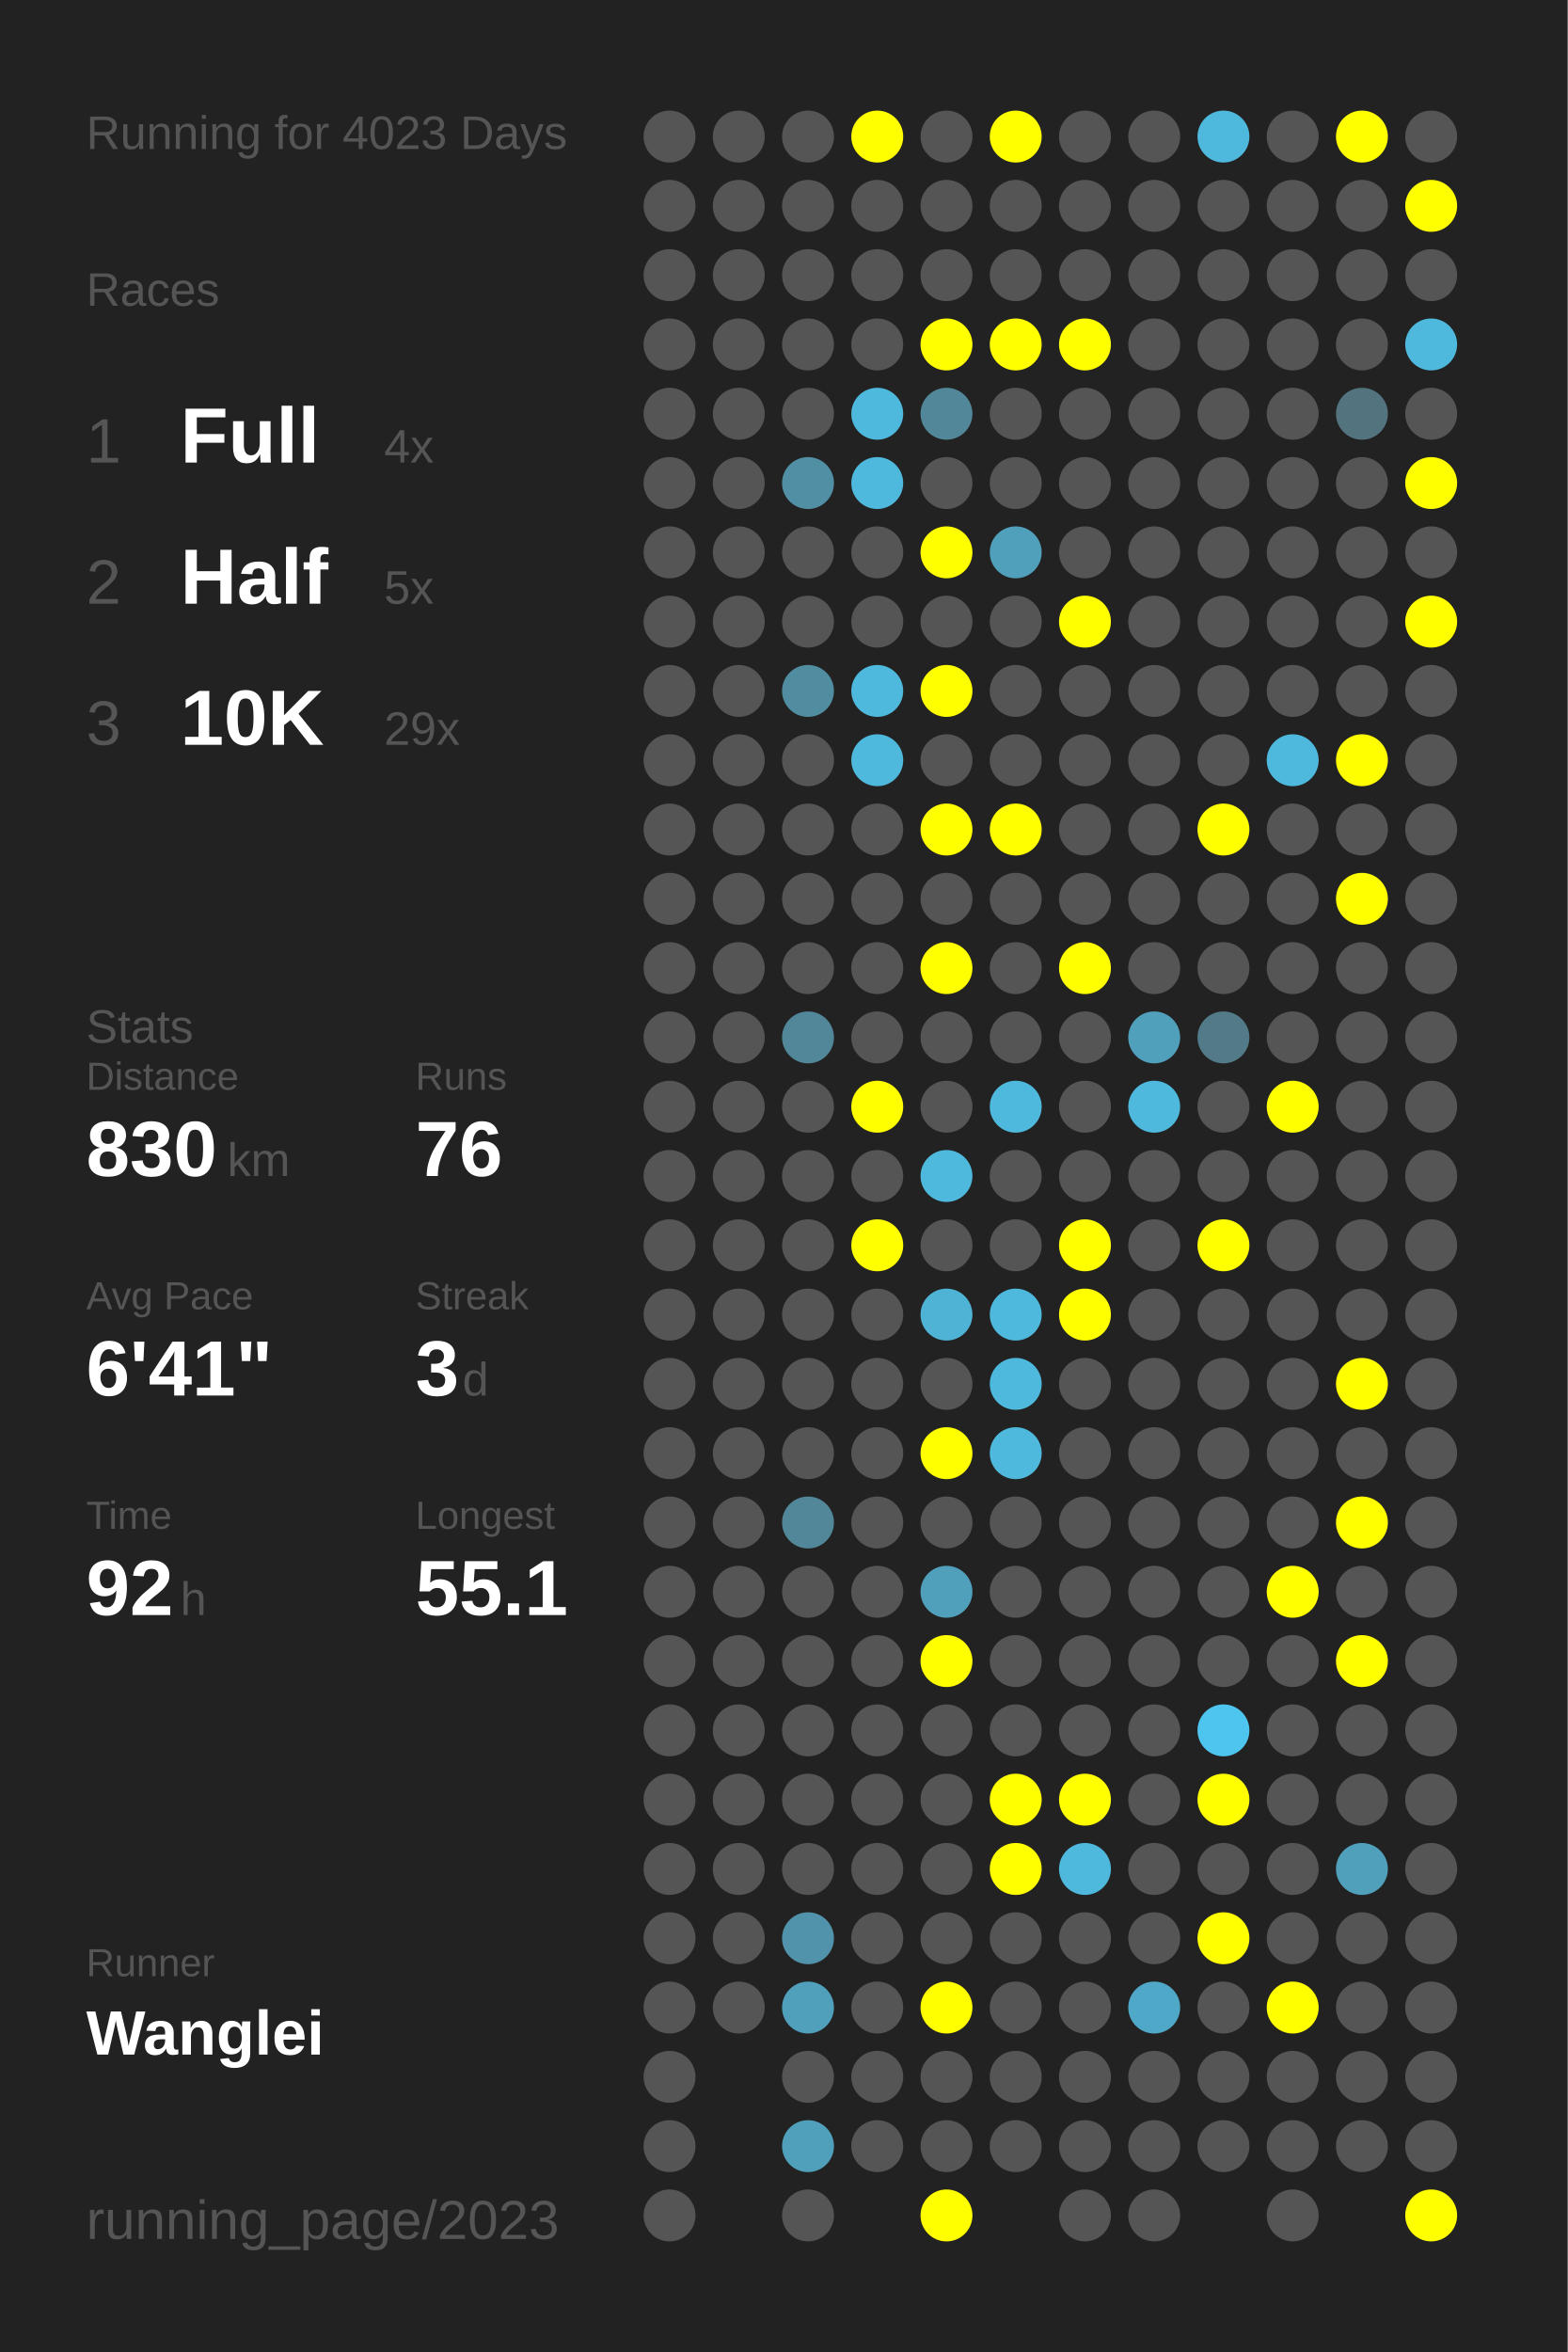
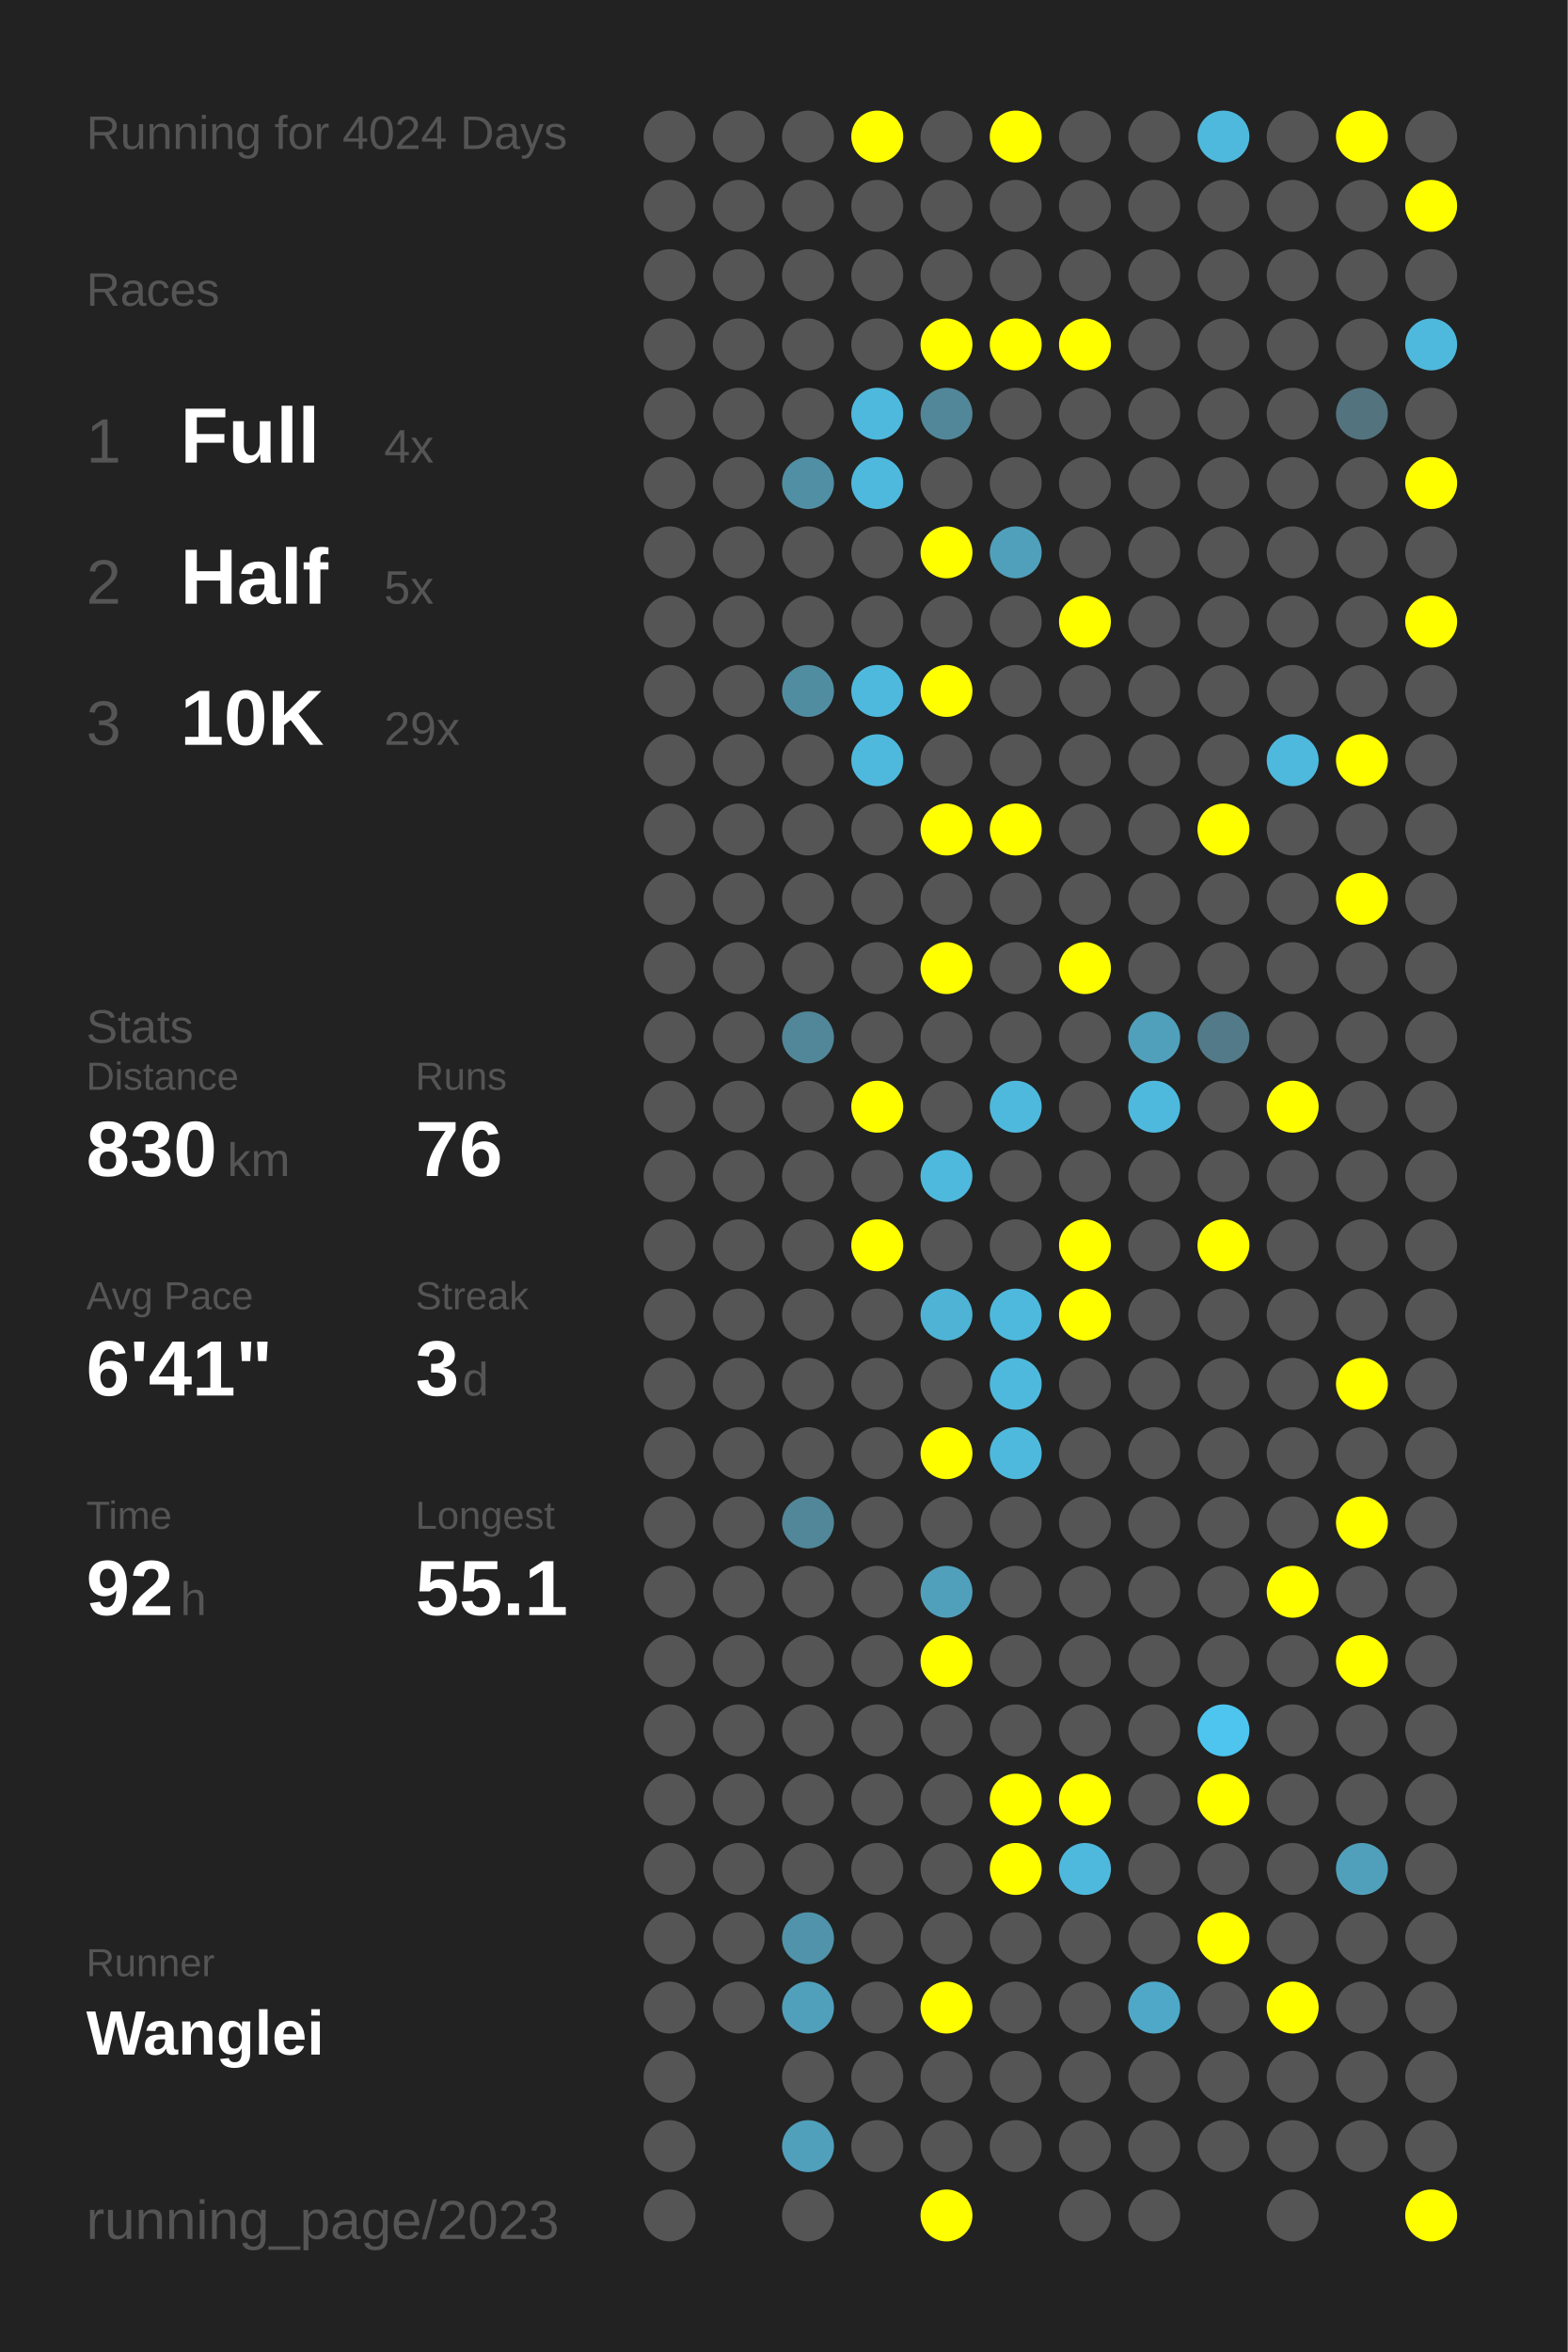
<svg xmlns="http://www.w3.org/2000/svg" baseProfile="full" height="300mm" version="1.1" viewBox="0,0,200,300" width="200mm">
  <defs />
  <rect fill="#222222" height="300" width="200" x="0" y="0" />
-   <text fill="#555555" style="font-size:6px; font-family:Arial;" x="11" y="19">Running for 4023 Days</text>
+   <text fill="#555555" style="font-size:6px; font-family:Arial;" x="11" y="19">Running for 4024 Days</text>
  <text fill="#555555" style="font-size:6px; font-family:Arial;" x="11" y="39">Races</text>
  <text fill="#555555" style="font-size:8px; font-family:Arial;" x="11" y="59">1</text>
  <text fill="#FFFFFF" style="font-size:10px; font-family:Arial; font-weight:bold;" x="23" y="59">Full</text>
  <text fill="#555555" style="font-size:6px; font-family:Arial;" x="49" y="59">4x</text>
  <text fill="#555555" style="font-size:8px; font-family:Arial;" x="11" y="77">2</text>
  <text fill="#FFFFFF" style="font-size:10px; font-family:Arial; font-weight:bold;" x="23" y="77">Half</text>
  <text fill="#555555" style="font-size:6px; font-family:Arial;" x="49" y="77">5x</text>
  <text fill="#555555" style="font-size:8px; font-family:Arial;" x="11" y="95">3</text>
  <text fill="#FFFFFF" style="font-size:10px; font-family:Arial; font-weight:bold;" x="23" y="95">10K</text>
  <text fill="#555555" style="font-size:6px; font-family:Arial;" x="49" y="95">29x</text>
  <text fill="#555555" style="font-size:6px; font-family:Arial;" x="11" y="133">Stats</text>
  <text fill="#555555" style="font-size:5px; font-family:Arial;" x="11" y="139">Distance</text>
  <text fill="#FFFFFF" style="font-size:10px; font-family:Arial; font-weight:bold;" x="11" y="150">830</text>
  <text fill="#555555" style="font-size:6px; font-family:Arial;" x="29" y="150">km</text>
  <text fill="#555555" style="font-size:5px; font-family:Arial;" x="53" y="139">Runs</text>
  <text fill="#FFFFFF" style="font-size:10px; font-family:Arial; font-weight:bold;" x="53" y="150">76</text>
  <text fill="#555555" style="font-size:5px; font-family:Arial;" x="11" y="167">Avg Pace</text>
  <text fill="#FFFFFF" style="font-size:10px; font-family:Arial; font-weight:bold;" x="11" y="178">6'41"</text>
  <text fill="#555555" style="font-size:5px; font-family:Arial;" x="53" y="167">Streak</text>
  <text fill="#FFFFFF" style="font-size:10px; font-family:Arial; font-weight:bold;" x="53" y="178">3</text>
  <text fill="#555555" style="font-size:6px; font-family:Arial;" x="59" y="178">d</text>
  <text fill="#555555" style="font-size:5px; font-family:Arial;" x="11" y="195">Time</text>
  <text fill="#FFFFFF" style="font-size:10px; font-family:Arial; font-weight:bold;" x="11" y="206">92</text>
  <text fill="#555555" style="font-size:6px; font-family:Arial;" x="23" y="206">h</text>
  <text fill="#555555" style="font-size:5px; font-family:Arial;" x="53" y="195">Longest</text>
  <text fill="#FFFFFF" style="font-size:10px; font-family:Arial; font-weight:bold;" x="53" y="206">55.1</text>
  <text fill="#555555" style="font-size:5px; font-family:Arial;" x="11" y="252.065">Runner</text>
  <text fill="#FFFFFF" style="font-size:8px; font-family:Arial; font-weight:bold;" x="11" y="262.065">Wanglei</text>
  <text fill="#555555" style="font-size:7px; font-family:Arial;" x="11" y="285.581">running_page/2023</text>
  <circle cx="85.417" cy="17.419" fill="#555555" r="3.312" />
  <circle cx="85.417" cy="26.258" fill="#555555" r="3.312" />
  <circle cx="85.417" cy="35.097" fill="#555555" r="3.312" />
  <circle cx="85.417" cy="43.935" fill="#555555" r="3.312" />
  <circle cx="85.417" cy="52.774" fill="#555555" r="3.312" />
  <circle cx="85.417" cy="61.613" fill="#555555" r="3.312" />
  <circle cx="85.417" cy="70.452" fill="#555555" r="3.312" />
  <circle cx="85.417" cy="79.29" fill="#555555" r="3.312" />
  <circle cx="85.417" cy="88.129" fill="#555555" r="3.312" />
  <circle cx="85.417" cy="96.968" fill="#555555" r="3.312" />
  <circle cx="85.417" cy="105.806" fill="#555555" r="3.312" />
  <circle cx="85.417" cy="114.645" fill="#555555" r="3.312" />
  <circle cx="85.417" cy="123.484" fill="#555555" r="3.312" />
  <circle cx="85.417" cy="132.323" fill="#555555" r="3.312" />
  <circle cx="85.417" cy="141.161" fill="#555555" r="3.312" />
  <circle cx="85.417" cy="150" fill="#555555" r="3.312" />
  <circle cx="85.417" cy="158.839" fill="#555555" r="3.312" />
  <circle cx="85.417" cy="167.677" fill="#555555" r="3.312" />
  <circle cx="85.417" cy="176.516" fill="#555555" r="3.312" />
  <circle cx="85.417" cy="185.355" fill="#555555" r="3.312" />
  <circle cx="85.417" cy="194.194" fill="#555555" r="3.312" />
  <circle cx="85.417" cy="203.032" fill="#555555" r="3.312" />
  <circle cx="85.417" cy="211.871" fill="#555555" r="3.312" />
  <circle cx="85.417" cy="220.71" fill="#555555" r="3.312" />
  <circle cx="85.417" cy="229.548" fill="#555555" r="3.312" />
  <circle cx="85.417" cy="238.387" fill="#555555" r="3.312" />
  <circle cx="85.417" cy="247.226" fill="#555555" r="3.312" />
  <circle cx="85.417" cy="256.065" fill="#555555" r="3.312" />
  <circle cx="85.417" cy="264.903" fill="#555555" r="3.312" />
  <circle cx="85.417" cy="273.742" fill="#555555" r="3.312" />
  <circle cx="85.417" cy="282.581" fill="#555555" r="3.312" />
  <circle cx="94.25" cy="17.419" fill="#555555" r="3.312" />
  <circle cx="94.25" cy="26.258" fill="#555555" r="3.312" />
  <circle cx="94.25" cy="35.097" fill="#555555" r="3.312" />
  <circle cx="94.25" cy="43.935" fill="#555555" r="3.312" />
  <circle cx="94.25" cy="52.774" fill="#555555" r="3.312" />
  <circle cx="94.25" cy="61.613" fill="#555555" r="3.312" />
  <circle cx="94.25" cy="70.452" fill="#555555" r="3.312" />
  <circle cx="94.25" cy="79.29" fill="#555555" r="3.312" />
  <circle cx="94.25" cy="88.129" fill="#555555" r="3.312" />
  <circle cx="94.25" cy="96.968" fill="#555555" r="3.312" />
  <circle cx="94.25" cy="105.806" fill="#555555" r="3.312" />
  <circle cx="94.25" cy="114.645" fill="#555555" r="3.312" />
  <circle cx="94.25" cy="123.484" fill="#555555" r="3.312" />
  <circle cx="94.25" cy="132.323" fill="#555555" r="3.312" />
  <circle cx="94.25" cy="141.161" fill="#555555" r="3.312" />
  <circle cx="94.25" cy="150" fill="#555555" r="3.312" />
  <circle cx="94.25" cy="158.839" fill="#555555" r="3.312" />
  <circle cx="94.25" cy="167.677" fill="#555555" r="3.312" />
  <circle cx="94.25" cy="176.516" fill="#555555" r="3.312" />
  <circle cx="94.25" cy="185.355" fill="#555555" r="3.312" />
  <circle cx="94.25" cy="194.194" fill="#555555" r="3.312" />
  <circle cx="94.25" cy="203.032" fill="#555555" r="3.312" />
  <circle cx="94.25" cy="211.871" fill="#555555" r="3.312" />
  <circle cx="94.25" cy="220.71" fill="#555555" r="3.312" />
  <circle cx="94.25" cy="229.548" fill="#555555" r="3.312" />
  <circle cx="94.25" cy="238.387" fill="#555555" r="3.312" />
  <circle cx="94.25" cy="247.226" fill="#555555" r="3.312" />
  <circle cx="94.25" cy="256.065" fill="#555555" r="3.312" />
  <circle cx="103.083" cy="17.419" fill="#555555" r="3.312" />
  <circle cx="103.083" cy="26.258" fill="#555555" r="3.312" />
  <circle cx="103.083" cy="35.097" fill="#555555" r="3.312" />
  <circle cx="103.083" cy="43.935" fill="#555555" r="3.312" />
  <circle cx="103.083" cy="52.774" fill="#555555" r="3.312" />
  <circle cx="103.083" cy="61.613" fill="#518fa4" r="3.312" />
  <circle cx="103.083" cy="70.452" fill="#555555" r="3.312" />
  <circle cx="103.083" cy="79.29" fill="#555555" r="3.312" />
  <circle cx="103.083" cy="88.129" fill="#518da1" r="3.312" />
  <circle cx="103.083" cy="96.968" fill="#555555" r="3.312" />
  <circle cx="103.083" cy="105.806" fill="#555555" r="3.312" />
  <circle cx="103.083" cy="114.645" fill="#555555" r="3.312" />
  <circle cx="103.083" cy="123.484" fill="#555555" r="3.312" />
  <circle cx="103.083" cy="132.323" fill="#518799" r="3.312" />
  <circle cx="103.083" cy="141.161" fill="#555555" r="3.312" />
  <circle cx="103.083" cy="150" fill="#555555" r="3.312" />
  <circle cx="103.083" cy="158.839" fill="#555555" r="3.312" />
  <circle cx="103.083" cy="167.677" fill="#555555" r="3.312" />
  <circle cx="103.083" cy="176.516" fill="#555555" r="3.312" />
  <circle cx="103.083" cy="185.355" fill="#555555" r="3.312" />
  <circle cx="103.083" cy="194.194" fill="#518799" r="3.312" />
  <circle cx="103.083" cy="203.032" fill="#555555" r="3.312" />
  <circle cx="103.083" cy="211.871" fill="#555555" r="3.312" />
  <circle cx="103.083" cy="220.71" fill="#555555" r="3.312" />
  <circle cx="103.083" cy="229.548" fill="#555555" r="3.312" />
  <circle cx="103.083" cy="238.387" fill="#555555" r="3.312" />
  <circle cx="103.083" cy="247.226" fill="#5093aa" r="3.312" />
  <circle cx="103.083" cy="256.065" fill="#50a0bb" r="3.312" />
  <circle cx="103.083" cy="264.903" fill="#555555" r="3.312" />
  <circle cx="103.083" cy="273.742" fill="#50a0bb" r="3.312" />
  <circle cx="103.083" cy="282.581" fill="#555555" r="3.312" />
  <circle cx="111.917" cy="17.419" fill="#FFFF00" r="3.312" />
  <circle cx="111.917" cy="26.258" fill="#555555" r="3.312" />
  <circle cx="111.917" cy="35.097" fill="#555555" r="3.312" />
  <circle cx="111.917" cy="43.935" fill="#555555" r="3.312" />
  <circle cx="111.917" cy="52.774" fill="#4eb9dd" r="3.312" />
  <circle cx="111.917" cy="61.613" fill="#4eb9dd" r="3.312" />
  <circle cx="111.917" cy="70.452" fill="#555555" r="3.312" />
  <circle cx="111.917" cy="79.29" fill="#555555" r="3.312" />
  <circle cx="111.917" cy="88.129" fill="#4eb9dd" r="3.312" />
  <circle cx="111.917" cy="96.968" fill="#4eb9dd" r="3.312" />
  <circle cx="111.917" cy="105.806" fill="#555555" r="3.312" />
  <circle cx="111.917" cy="114.645" fill="#555555" r="3.312" />
  <circle cx="111.917" cy="123.484" fill="#555555" r="3.312" />
  <circle cx="111.917" cy="132.323" fill="#555555" r="3.312" />
  <circle cx="111.917" cy="141.161" fill="#FFFF00" r="3.312" />
  <circle cx="111.917" cy="150" fill="#555555" r="3.312" />
  <circle cx="111.917" cy="158.839" fill="#FFFF00" r="3.312" />
  <circle cx="111.917" cy="167.677" fill="#555555" r="3.312" />
  <circle cx="111.917" cy="176.516" fill="#555555" r="3.312" />
  <circle cx="111.917" cy="185.355" fill="#555555" r="3.312" />
  <circle cx="111.917" cy="194.194" fill="#555555" r="3.312" />
  <circle cx="111.917" cy="203.032" fill="#555555" r="3.312" />
  <circle cx="111.917" cy="211.871" fill="#555555" r="3.312" />
  <circle cx="111.917" cy="220.71" fill="#555555" r="3.312" />
  <circle cx="111.917" cy="229.548" fill="#555555" r="3.312" />
  <circle cx="111.917" cy="238.387" fill="#555555" r="3.312" />
  <circle cx="111.917" cy="247.226" fill="#555555" r="3.312" />
  <circle cx="111.917" cy="256.065" fill="#555555" r="3.312" />
  <circle cx="111.917" cy="264.903" fill="#555555" r="3.312" />
  <circle cx="111.917" cy="273.742" fill="#555555" r="3.312" />
  <circle cx="120.75" cy="17.419" fill="#555555" r="3.312" />
  <circle cx="120.75" cy="26.258" fill="#555555" r="3.312" />
  <circle cx="120.75" cy="35.097" fill="#555555" r="3.312" />
  <circle cx="120.75" cy="43.935" fill="#FFFF00" r="3.312" />
  <circle cx="120.75" cy="52.774" fill="#518799" r="3.312" />
  <circle cx="120.75" cy="61.613" fill="#555555" r="3.312" />
  <circle cx="120.75" cy="70.452" fill="#FFFF00" r="3.312" />
  <circle cx="120.75" cy="79.29" fill="#555555" r="3.312" />
  <circle cx="120.75" cy="88.129" fill="#FFFF00" r="3.312" />
  <circle cx="120.75" cy="96.968" fill="#555555" r="3.312" />
  <circle cx="120.75" cy="105.806" fill="#FFFF00" r="3.312" />
  <circle cx="120.75" cy="114.645" fill="#555555" r="3.312" />
  <circle cx="120.75" cy="123.484" fill="#FFFF00" r="3.312" />
  <circle cx="120.75" cy="132.323" fill="#555555" r="3.312" />
  <circle cx="120.75" cy="141.161" fill="#555555" r="3.312" />
  <circle cx="120.75" cy="150" fill="#4eb9dd" r="3.312" />
  <circle cx="120.75" cy="158.839" fill="#555555" r="3.312" />
  <circle cx="120.75" cy="167.677" fill="#4eb3d5" r="3.312" />
  <circle cx="120.75" cy="176.516" fill="#555555" r="3.312" />
  <circle cx="120.75" cy="185.355" fill="#FFFF00" r="3.312" />
  <circle cx="120.75" cy="194.194" fill="#555555" r="3.312" />
  <circle cx="120.75" cy="203.032" fill="#50a0bb" r="3.312" />
  <circle cx="120.75" cy="211.871" fill="#FFFF00" r="3.312" />
  <circle cx="120.75" cy="220.71" fill="#555555" r="3.312" />
  <circle cx="120.75" cy="229.548" fill="#555555" r="3.312" />
  <circle cx="120.75" cy="238.387" fill="#555555" r="3.312" />
  <circle cx="120.75" cy="247.226" fill="#555555" r="3.312" />
  <circle cx="120.75" cy="256.065" fill="#FFFF00" r="3.312" />
  <circle cx="120.75" cy="264.903" fill="#555555" r="3.312" />
  <circle cx="120.75" cy="273.742" fill="#555555" r="3.312" />
  <circle cx="120.75" cy="282.581" fill="#FFFF00" r="3.312" />
  <circle cx="129.583" cy="17.419" fill="#FFFF00" r="3.312" />
  <circle cx="129.583" cy="26.258" fill="#555555" r="3.312" />
  <circle cx="129.583" cy="35.097" fill="#555555" r="3.312" />
  <circle cx="129.583" cy="43.935" fill="#FFFF00" r="3.312" />
  <circle cx="129.583" cy="52.774" fill="#555555" r="3.312" />
  <circle cx="129.583" cy="61.613" fill="#555555" r="3.312" />
  <circle cx="129.583" cy="70.452" fill="#50a0bb" r="3.312" />
  <circle cx="129.583" cy="79.29" fill="#555555" r="3.312" />
  <circle cx="129.583" cy="88.129" fill="#555555" r="3.312" />
  <circle cx="129.583" cy="96.968" fill="#555555" r="3.312" />
  <circle cx="129.583" cy="105.806" fill="#FFFF00" r="3.312" />
  <circle cx="129.583" cy="114.645" fill="#555555" r="3.312" />
  <circle cx="129.583" cy="123.484" fill="#555555" r="3.312" />
  <circle cx="129.583" cy="132.323" fill="#555555" r="3.312" />
  <circle cx="129.583" cy="141.161" fill="#4eb9dd" r="3.312" />
  <circle cx="129.583" cy="150" fill="#555555" r="3.312" />
  <circle cx="129.583" cy="158.839" fill="#555555" r="3.312" />
  <circle cx="129.583" cy="167.677" fill="#4eb9dd" r="3.312" />
  <circle cx="129.583" cy="176.516" fill="#4eb9dd" r="3.312" />
  <circle cx="129.583" cy="185.355" fill="#4eb9dd" r="3.312" />
  <circle cx="129.583" cy="194.194" fill="#555555" r="3.312" />
  <circle cx="129.583" cy="203.032" fill="#555555" r="3.312" />
  <circle cx="129.583" cy="211.871" fill="#555555" r="3.312" />
  <circle cx="129.583" cy="220.71" fill="#555555" r="3.312" />
  <circle cx="129.583" cy="229.548" fill="#FFFF00" r="3.312" />
  <circle cx="129.583" cy="238.387" fill="#FFFF00" r="3.312" />
  <circle cx="129.583" cy="247.226" fill="#555555" r="3.312" />
  <circle cx="129.583" cy="256.065" fill="#555555" r="3.312" />
  <circle cx="129.583" cy="264.903" fill="#555555" r="3.312" />
  <circle cx="129.583" cy="273.742" fill="#555555" r="3.312" />
  <circle cx="138.417" cy="17.419" fill="#555555" r="3.312" />
  <circle cx="138.417" cy="26.258" fill="#555555" r="3.312" />
  <circle cx="138.417" cy="35.097" fill="#555555" r="3.312" />
  <circle cx="138.417" cy="43.935" fill="#FFFF00" r="3.312" />
  <circle cx="138.417" cy="52.774" fill="#555555" r="3.312" />
  <circle cx="138.417" cy="61.613" fill="#555555" r="3.312" />
  <circle cx="138.417" cy="70.452" fill="#555555" r="3.312" />
  <circle cx="138.417" cy="79.29" fill="#FFFF00" r="3.312" />
  <circle cx="138.417" cy="88.129" fill="#555555" r="3.312" />
  <circle cx="138.417" cy="96.968" fill="#555555" r="3.312" />
  <circle cx="138.417" cy="105.806" fill="#555555" r="3.312" />
  <circle cx="138.417" cy="114.645" fill="#555555" r="3.312" />
  <circle cx="138.417" cy="123.484" fill="#FFFF00" r="3.312" />
  <circle cx="138.417" cy="132.323" fill="#555555" r="3.312" />
  <circle cx="138.417" cy="141.161" fill="#555555" r="3.312" />
  <circle cx="138.417" cy="150" fill="#555555" r="3.312" />
  <circle cx="138.417" cy="158.839" fill="#FFFF00" r="3.312" />
  <circle cx="138.417" cy="167.677" fill="#FFFF00" r="3.312" />
  <circle cx="138.417" cy="176.516" fill="#555555" r="3.312" />
  <circle cx="138.417" cy="185.355" fill="#555555" r="3.312" />
  <circle cx="138.417" cy="194.194" fill="#555555" r="3.312" />
  <circle cx="138.417" cy="203.032" fill="#555555" r="3.312" />
  <circle cx="138.417" cy="211.871" fill="#555555" r="3.312" />
  <circle cx="138.417" cy="220.71" fill="#555555" r="3.312" />
  <circle cx="138.417" cy="229.548" fill="#FFFF00" r="3.312" />
  <circle cx="138.417" cy="238.387" fill="#4eb9dd" r="3.312" />
  <circle cx="138.417" cy="247.226" fill="#555555" r="3.312" />
  <circle cx="138.417" cy="256.065" fill="#555555" r="3.312" />
  <circle cx="138.417" cy="264.903" fill="#555555" r="3.312" />
  <circle cx="138.417" cy="273.742" fill="#555555" r="3.312" />
  <circle cx="138.417" cy="282.581" fill="#555555" r="3.312" />
  <circle cx="147.25" cy="17.419" fill="#555555" r="3.312" />
  <circle cx="147.25" cy="26.258" fill="#555555" r="3.312" />
  <circle cx="147.25" cy="35.097" fill="#555555" r="3.312" />
  <circle cx="147.25" cy="43.935" fill="#555555" r="3.312" />
  <circle cx="147.25" cy="52.774" fill="#555555" r="3.312" />
  <circle cx="147.25" cy="61.613" fill="#555555" r="3.312" />
  <circle cx="147.25" cy="70.452" fill="#555555" r="3.312" />
  <circle cx="147.25" cy="79.29" fill="#555555" r="3.312" />
  <circle cx="147.25" cy="88.129" fill="#555555" r="3.312" />
  <circle cx="147.25" cy="96.968" fill="#555555" r="3.312" />
  <circle cx="147.25" cy="105.806" fill="#555555" r="3.312" />
  <circle cx="147.25" cy="114.645" fill="#555555" r="3.312" />
  <circle cx="147.25" cy="123.484" fill="#555555" r="3.312" />
  <circle cx="147.25" cy="132.323" fill="#50a0bb" r="3.312" />
  <circle cx="147.25" cy="141.161" fill="#4eb9dd" r="3.312" />
  <circle cx="147.25" cy="150" fill="#555555" r="3.312" />
  <circle cx="147.25" cy="158.839" fill="#555555" r="3.312" />
  <circle cx="147.25" cy="167.677" fill="#555555" r="3.312" />
  <circle cx="147.25" cy="176.516" fill="#555555" r="3.312" />
  <circle cx="147.25" cy="185.355" fill="#555555" r="3.312" />
  <circle cx="147.25" cy="194.194" fill="#555555" r="3.312" />
  <circle cx="147.25" cy="203.032" fill="#555555" r="3.312" />
  <circle cx="147.25" cy="211.871" fill="#555555" r="3.312" />
  <circle cx="147.25" cy="220.71" fill="#555555" r="3.312" />
  <circle cx="147.25" cy="229.548" fill="#555555" r="3.312" />
  <circle cx="147.25" cy="238.387" fill="#555555" r="3.312" />
  <circle cx="147.25" cy="247.226" fill="#555555" r="3.312" />
  <circle cx="147.25" cy="256.065" fill="#4fa8c7" r="3.312" />
  <circle cx="147.25" cy="264.903" fill="#555555" r="3.312" />
  <circle cx="147.25" cy="273.742" fill="#555555" r="3.312" />
  <circle cx="147.25" cy="282.581" fill="#555555" r="3.312" />
  <circle cx="156.083" cy="17.419" fill="#4eb9dd" r="3.312" />
  <circle cx="156.083" cy="26.258" fill="#555555" r="3.312" />
  <circle cx="156.083" cy="35.097" fill="#555555" r="3.312" />
  <circle cx="156.083" cy="43.935" fill="#555555" r="3.312" />
  <circle cx="156.083" cy="52.774" fill="#555555" r="3.312" />
  <circle cx="156.083" cy="61.613" fill="#555555" r="3.312" />
  <circle cx="156.083" cy="70.452" fill="#555555" r="3.312" />
  <circle cx="156.083" cy="79.29" fill="#555555" r="3.312" />
  <circle cx="156.083" cy="88.129" fill="#555555" r="3.312" />
  <circle cx="156.083" cy="96.968" fill="#555555" r="3.312" />
  <circle cx="156.083" cy="105.806" fill="#FFFF00" r="3.312" />
  <circle cx="156.083" cy="114.645" fill="#555555" r="3.312" />
  <circle cx="156.083" cy="123.484" fill="#555555" r="3.312" />
  <circle cx="156.083" cy="132.323" fill="#527a88" r="3.312" />
  <circle cx="156.083" cy="141.161" fill="#555555" r="3.312" />
  <circle cx="156.083" cy="150" fill="#555555" r="3.312" />
  <circle cx="156.083" cy="158.839" fill="#FFFF00" r="3.312" />
  <circle cx="156.083" cy="167.677" fill="#555555" r="3.312" />
  <circle cx="156.083" cy="176.516" fill="#555555" r="3.312" />
  <circle cx="156.083" cy="185.355" fill="#555555" r="3.312" />
  <circle cx="156.083" cy="194.194" fill="#555555" r="3.312" />
  <circle cx="156.083" cy="203.032" fill="#555555" r="3.312" />
  <circle cx="156.083" cy="211.871" fill="#555555" r="3.312" />
  <circle cx="156.083" cy="220.71" fill="#4dc5ee" r="3.312" />
  <circle cx="156.083" cy="229.548" fill="#FFFF00" r="3.312" />
  <circle cx="156.083" cy="238.387" fill="#555555" r="3.312" />
  <circle cx="156.083" cy="247.226" fill="#FFFF00" r="3.312" />
  <circle cx="156.083" cy="256.065" fill="#555555" r="3.312" />
  <circle cx="156.083" cy="264.903" fill="#555555" r="3.312" />
  <circle cx="156.083" cy="273.742" fill="#555555" r="3.312" />
  <circle cx="164.917" cy="17.419" fill="#555555" r="3.312" />
  <circle cx="164.917" cy="26.258" fill="#555555" r="3.312" />
  <circle cx="164.917" cy="35.097" fill="#555555" r="3.312" />
  <circle cx="164.917" cy="43.935" fill="#555555" r="3.312" />
  <circle cx="164.917" cy="52.774" fill="#555555" r="3.312" />
  <circle cx="164.917" cy="61.613" fill="#555555" r="3.312" />
  <circle cx="164.917" cy="70.452" fill="#555555" r="3.312" />
  <circle cx="164.917" cy="79.29" fill="#555555" r="3.312" />
  <circle cx="164.917" cy="88.129" fill="#555555" r="3.312" />
  <circle cx="164.917" cy="96.968" fill="#4eb9dd" r="3.312" />
  <circle cx="164.917" cy="105.806" fill="#555555" r="3.312" />
  <circle cx="164.917" cy="114.645" fill="#555555" r="3.312" />
  <circle cx="164.917" cy="123.484" fill="#555555" r="3.312" />
  <circle cx="164.917" cy="132.323" fill="#555555" r="3.312" />
  <circle cx="164.917" cy="141.161" fill="#FFFF00" r="3.312" />
  <circle cx="164.917" cy="150" fill="#555555" r="3.312" />
  <circle cx="164.917" cy="158.839" fill="#555555" r="3.312" />
  <circle cx="164.917" cy="167.677" fill="#555555" r="3.312" />
  <circle cx="164.917" cy="176.516" fill="#555555" r="3.312" />
  <circle cx="164.917" cy="185.355" fill="#555555" r="3.312" />
  <circle cx="164.917" cy="194.194" fill="#555555" r="3.312" />
  <circle cx="164.917" cy="203.032" fill="#FFFF00" r="3.312" />
  <circle cx="164.917" cy="211.871" fill="#555555" r="3.312" />
  <circle cx="164.917" cy="220.71" fill="#555555" r="3.312" />
  <circle cx="164.917" cy="229.548" fill="#555555" r="3.312" />
  <circle cx="164.917" cy="238.387" fill="#555555" r="3.312" />
  <circle cx="164.917" cy="247.226" fill="#555555" r="3.312" />
  <circle cx="164.917" cy="256.065" fill="#FFFF00" r="3.312" />
  <circle cx="164.917" cy="264.903" fill="#555555" r="3.312" />
  <circle cx="164.917" cy="273.742" fill="#555555" r="3.312" />
  <circle cx="164.917" cy="282.581" fill="#555555" r="3.312" />
  <circle cx="173.75" cy="17.419" fill="#FFFF00" r="3.312" />
  <circle cx="173.75" cy="26.258" fill="#555555" r="3.312" />
  <circle cx="173.75" cy="35.097" fill="#555555" r="3.312" />
  <circle cx="173.75" cy="43.935" fill="#555555" r="3.312" />
  <circle cx="173.75" cy="52.774" fill="#53737e" r="3.312" />
  <circle cx="173.75" cy="61.613" fill="#555555" r="3.312" />
  <circle cx="173.75" cy="70.452" fill="#555555" r="3.312" />
  <circle cx="173.75" cy="79.29" fill="#555555" r="3.312" />
  <circle cx="173.75" cy="88.129" fill="#555555" r="3.312" />
  <circle cx="173.75" cy="96.968" fill="#FFFF00" r="3.312" />
  <circle cx="173.75" cy="105.806" fill="#555555" r="3.312" />
  <circle cx="173.75" cy="114.645" fill="#FFFF00" r="3.312" />
  <circle cx="173.75" cy="123.484" fill="#555555" r="3.312" />
  <circle cx="173.75" cy="132.323" fill="#555555" r="3.312" />
  <circle cx="173.75" cy="141.161" fill="#555555" r="3.312" />
  <circle cx="173.75" cy="150" fill="#555555" r="3.312" />
  <circle cx="173.75" cy="158.839" fill="#555555" r="3.312" />
  <circle cx="173.75" cy="167.677" fill="#555555" r="3.312" />
  <circle cx="173.75" cy="176.516" fill="#FFFF00" r="3.312" />
  <circle cx="173.75" cy="185.355" fill="#555555" r="3.312" />
  <circle cx="173.75" cy="194.194" fill="#FFFF00" r="3.312" />
  <circle cx="173.75" cy="203.032" fill="#555555" r="3.312" />
  <circle cx="173.75" cy="211.871" fill="#FFFF00" r="3.312" />
  <circle cx="173.75" cy="220.71" fill="#555555" r="3.312" />
  <circle cx="173.75" cy="229.548" fill="#555555" r="3.312" />
  <circle cx="173.75" cy="238.387" fill="#50a0bb" r="3.312" />
  <circle cx="173.75" cy="247.226" fill="#555555" r="3.312" />
  <circle cx="173.75" cy="256.065" fill="#555555" r="3.312" />
  <circle cx="173.75" cy="264.903" fill="#555555" r="3.312" />
  <circle cx="173.75" cy="273.742" fill="#555555" r="3.312" />
  <circle cx="182.583" cy="17.419" fill="#555555" r="3.312" />
  <circle cx="182.583" cy="26.258" fill="#FFFF00" r="3.312" />
  <circle cx="182.583" cy="35.097" fill="#555555" r="3.312" />
  <circle cx="182.583" cy="43.935" fill="#4eb9dd" r="3.312" />
  <circle cx="182.583" cy="52.774" fill="#555555" r="3.312" />
  <circle cx="182.583" cy="61.613" fill="#FFFF00" r="3.312" />
  <circle cx="182.583" cy="70.452" fill="#555555" r="3.312" />
  <circle cx="182.583" cy="79.29" fill="#FFFF00" r="3.312" />
  <circle cx="182.583" cy="88.129" fill="#555555" r="3.312" />
  <circle cx="182.583" cy="96.968" fill="#555555" r="3.312" />
  <circle cx="182.583" cy="105.806" fill="#555555" r="3.312" />
  <circle cx="182.583" cy="114.645" fill="#555555" r="3.312" />
  <circle cx="182.583" cy="123.484" fill="#555555" r="3.312" />
  <circle cx="182.583" cy="132.323" fill="#555555" r="3.312" />
  <circle cx="182.583" cy="141.161" fill="#555555" r="3.312" />
  <circle cx="182.583" cy="150" fill="#555555" r="3.312" />
  <circle cx="182.583" cy="158.839" fill="#555555" r="3.312" />
  <circle cx="182.583" cy="167.677" fill="#555555" r="3.312" />
  <circle cx="182.583" cy="176.516" fill="#555555" r="3.312" />
  <circle cx="182.583" cy="185.355" fill="#555555" r="3.312" />
  <circle cx="182.583" cy="194.194" fill="#555555" r="3.312" />
  <circle cx="182.583" cy="203.032" fill="#555555" r="3.312" />
  <circle cx="182.583" cy="211.871" fill="#555555" r="3.312" />
  <circle cx="182.583" cy="220.71" fill="#555555" r="3.312" />
  <circle cx="182.583" cy="229.548" fill="#555555" r="3.312" />
  <circle cx="182.583" cy="238.387" fill="#555555" r="3.312" />
  <circle cx="182.583" cy="247.226" fill="#555555" r="3.312" />
  <circle cx="182.583" cy="256.065" fill="#555555" r="3.312" />
  <circle cx="182.583" cy="264.903" fill="#555555" r="3.312" />
  <circle cx="182.583" cy="273.742" fill="#555555" r="3.312" />
  <circle cx="182.583" cy="282.581" fill="#FFFF00" r="3.312" />
</svg>
